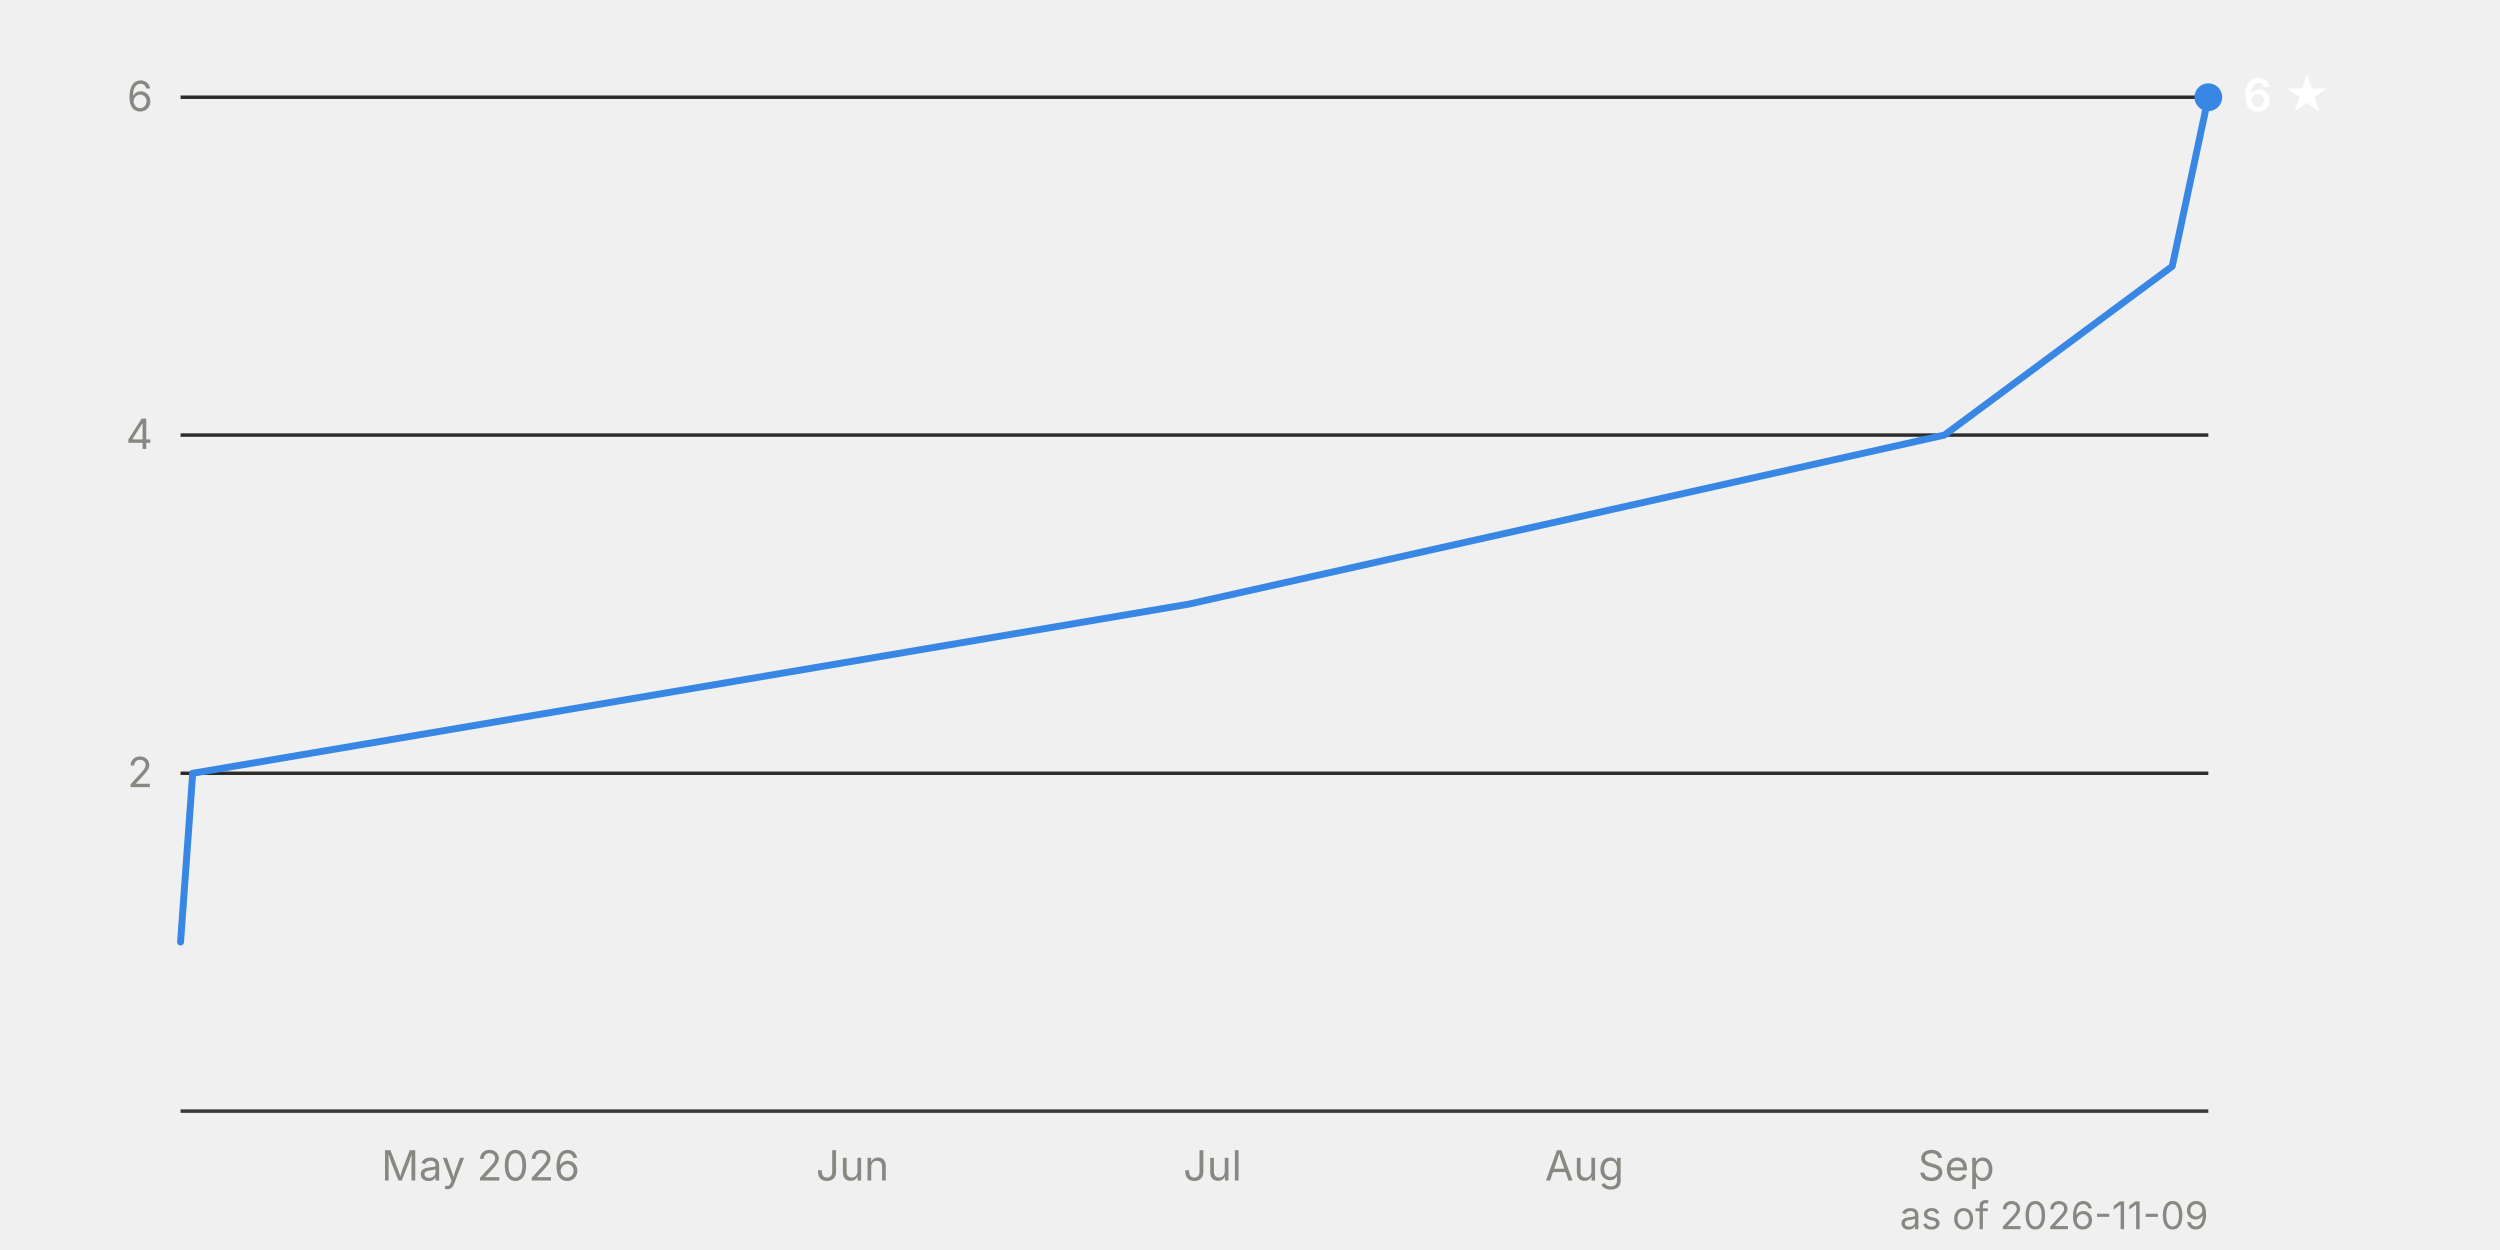
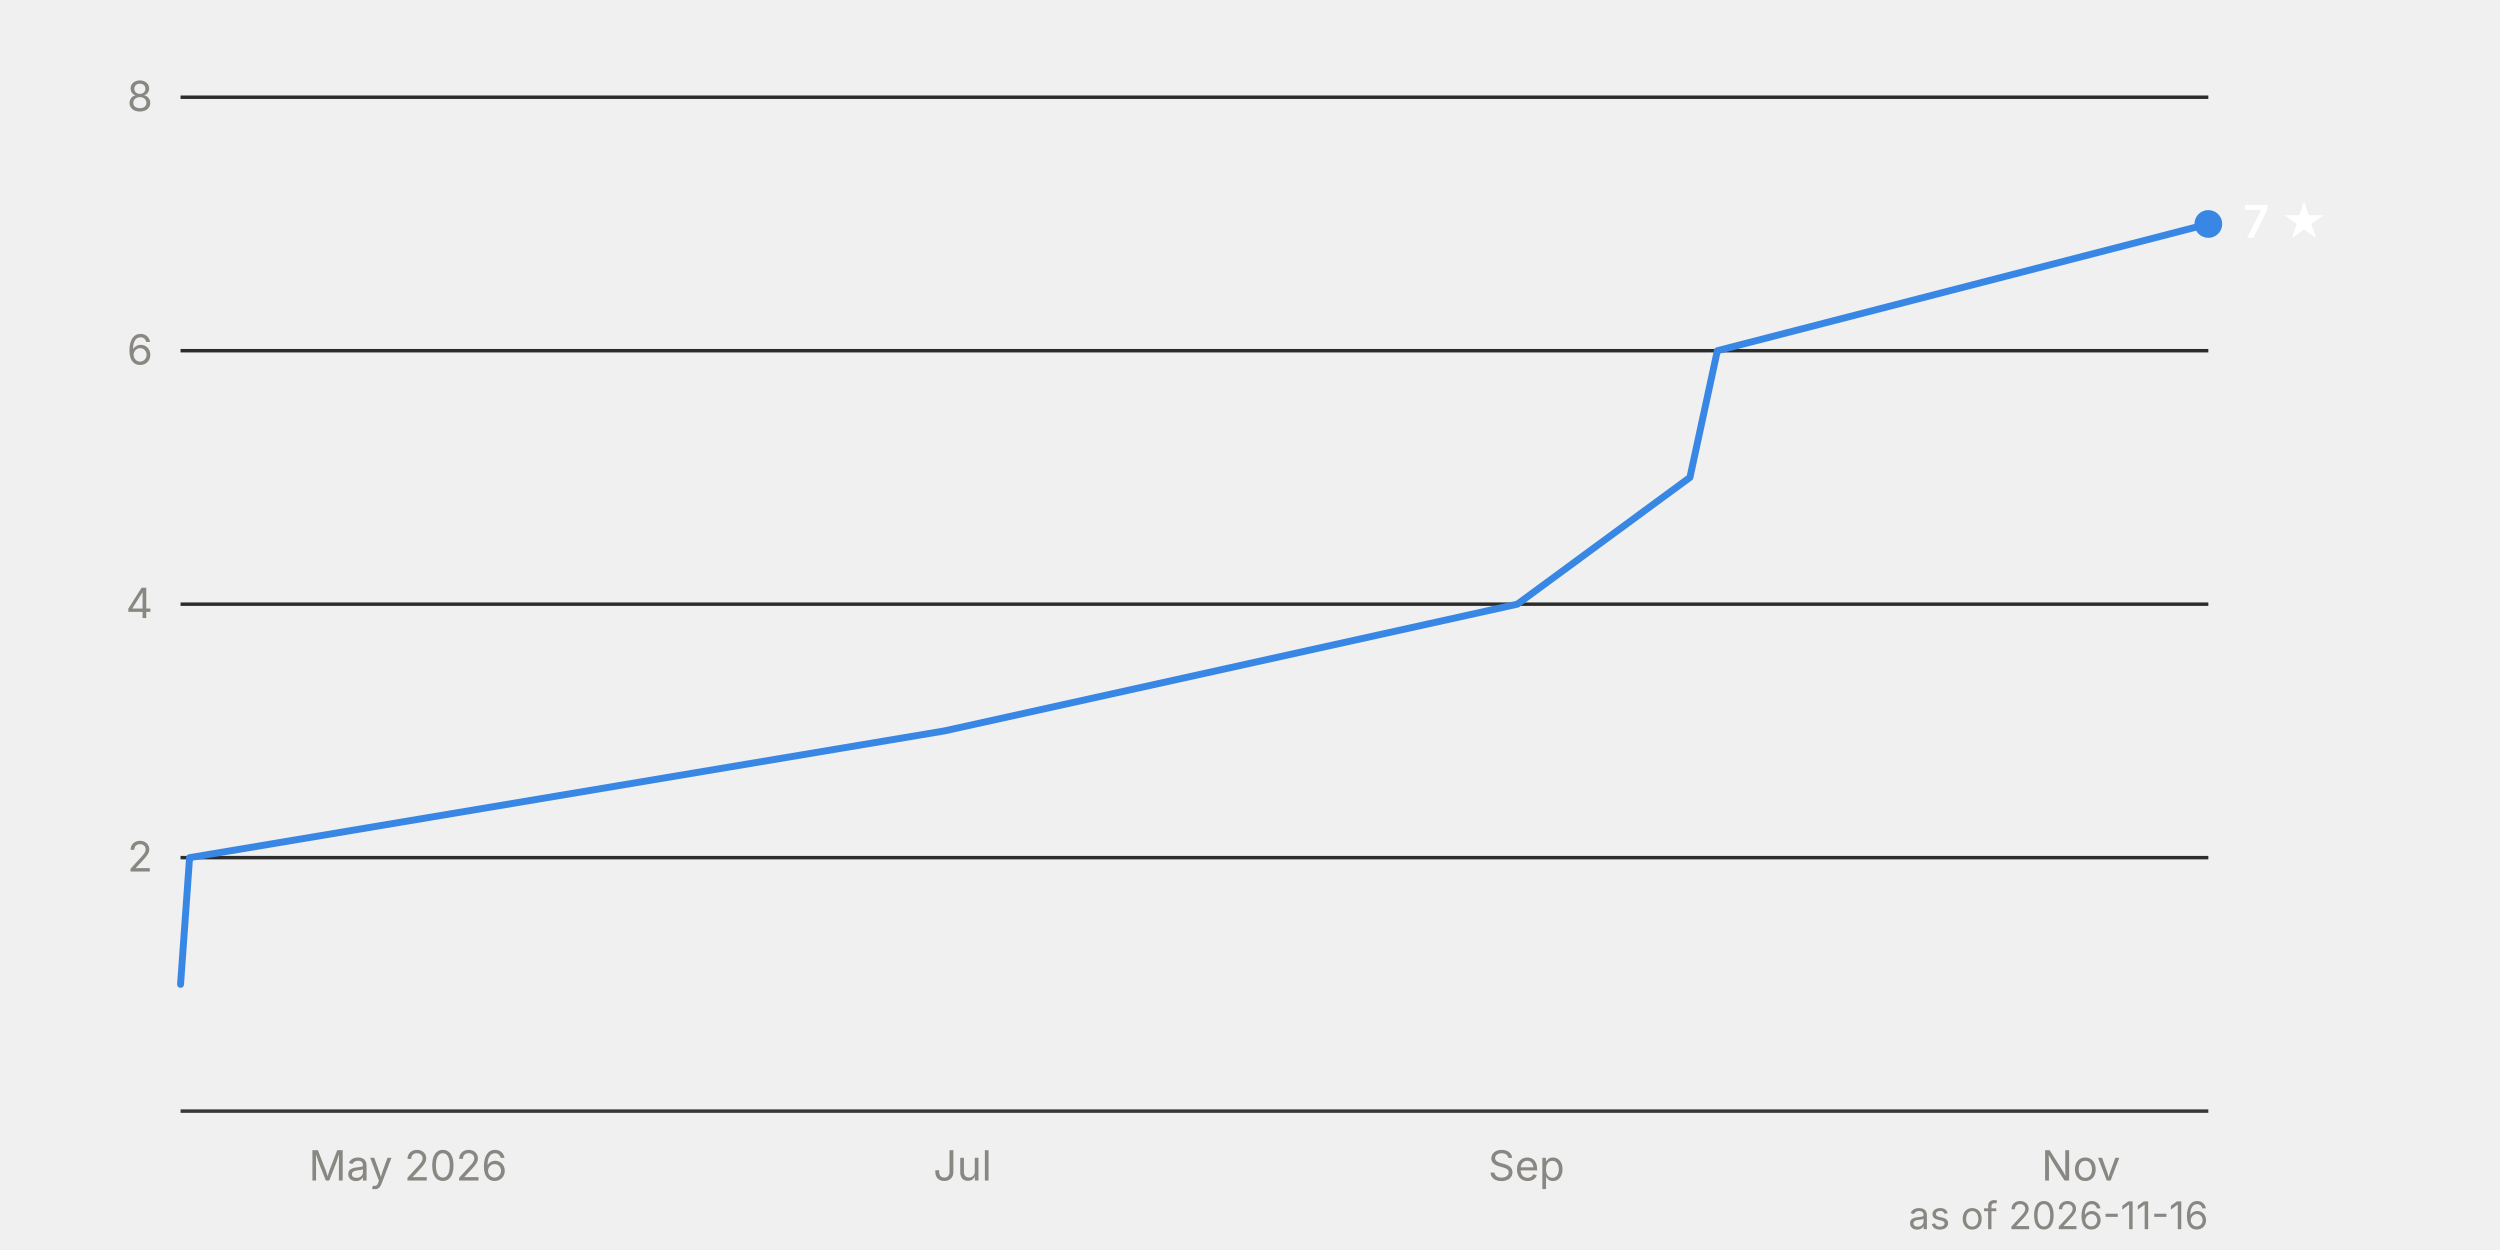
<svg xmlns="http://www.w3.org/2000/svg" viewBox="0 0 720 360" width="720" height="360" font-family="system-ui, -apple-system, 'Segoe UI', sans-serif" font-size="12">
-   <line x1="52" y1="222.7" x2="636" y2="222.7" stroke="#2c2c2a" stroke-width="1" />
-   <text x="44" y="226.7" text-anchor="end" fill="#898781" style="font-variant-numeric: tabular-nums">2</text>
-   <line x1="52" y1="125.3" x2="636" y2="125.3" stroke="#2c2c2a" stroke-width="1" />
-   <text x="44" y="129.3" text-anchor="end" fill="#898781" style="font-variant-numeric: tabular-nums">4</text>
+   <line x1="52" y1="247.0" x2="636" y2="247.0" stroke="#2c2c2a" stroke-width="1" />
+   <text x="44" y="251.0" text-anchor="end" fill="#898781" style="font-variant-numeric: tabular-nums">2</text>
+   <line x1="52" y1="174.0" x2="636" y2="174.0" stroke="#2c2c2a" stroke-width="1" />
+   <text x="44" y="178.0" text-anchor="end" fill="#898781" style="font-variant-numeric: tabular-nums">4</text>
+   <line x1="52" y1="101.0" x2="636" y2="101.0" stroke="#2c2c2a" stroke-width="1" />
+   <text x="44" y="105.0" text-anchor="end" fill="#898781" style="font-variant-numeric: tabular-nums">6</text>
  <line x1="52" y1="28.0" x2="636" y2="28.0" stroke="#2c2c2a" stroke-width="1" />
-   <text x="44" y="32.0" text-anchor="end" fill="#898781" style="font-variant-numeric: tabular-nums">6</text>
+   <text x="44" y="32.0" text-anchor="end" fill="#898781" style="font-variant-numeric: tabular-nums">8</text>
  <line x1="52" y1="320.0" x2="636" y2="320.0" stroke="#383835" stroke-width="1" />
-   <text x="138.4" y="340" text-anchor="middle" fill="#898781">May 2026</text>
-   <text x="245.5" y="340" text-anchor="middle" fill="#898781">Jun</text>
-   <text x="349.2" y="340" text-anchor="middle" fill="#898781">Jul</text>
-   <text x="456.3" y="340" text-anchor="middle" fill="#898781">Aug</text>
-   <text x="563.4" y="340" text-anchor="middle" fill="#898781">Sep</text>
-   <path d="M52.0,271.3 L55.5,222.7 L342.3,174.0 L560.0,125.3 L625.6,76.7 L636.0,28.0" fill="none" stroke="#3987e5" stroke-width="2" stroke-linejoin="round" stroke-linecap="round" />
-   <circle cx="636.0" cy="28.0" r="4" fill="#3987e5" />
-   <text x="646.0" y="32.0" fill="#ffffff" font-weight="600" font-size="13">6 ★</text>
-   <text x="636" y="354" text-anchor="end" fill="#898781" font-size="11">as of 2026-11-09</text>
+   <text x="117.5" y="340" text-anchor="middle" fill="#898781">May 2026</text>
+   <text x="277.2" y="340" text-anchor="middle" fill="#898781">Jul</text>
+   <text x="439.6" y="340" text-anchor="middle" fill="#898781">Sep</text>
+   <text x="599.3" y="340" text-anchor="middle" fill="#898781">Nov</text>
+   <path d="M52.0,283.5 L54.6,247.0 L272.0,210.5 L437.0,174.0 L486.7,137.5 L494.6,101.0 L636.0,64.5" fill="none" stroke="#3987e5" stroke-width="2" stroke-linejoin="round" stroke-linecap="round" />
+   <circle cx="636.0" cy="64.5" r="4" fill="#3987e5" />
+   <text x="646.0" y="68.5" fill="#ffffff" font-weight="600" font-size="13">7 ★</text>
+   <text x="636" y="354" text-anchor="end" fill="#898781" font-size="11">as of 2026-11-16</text>
</svg>
